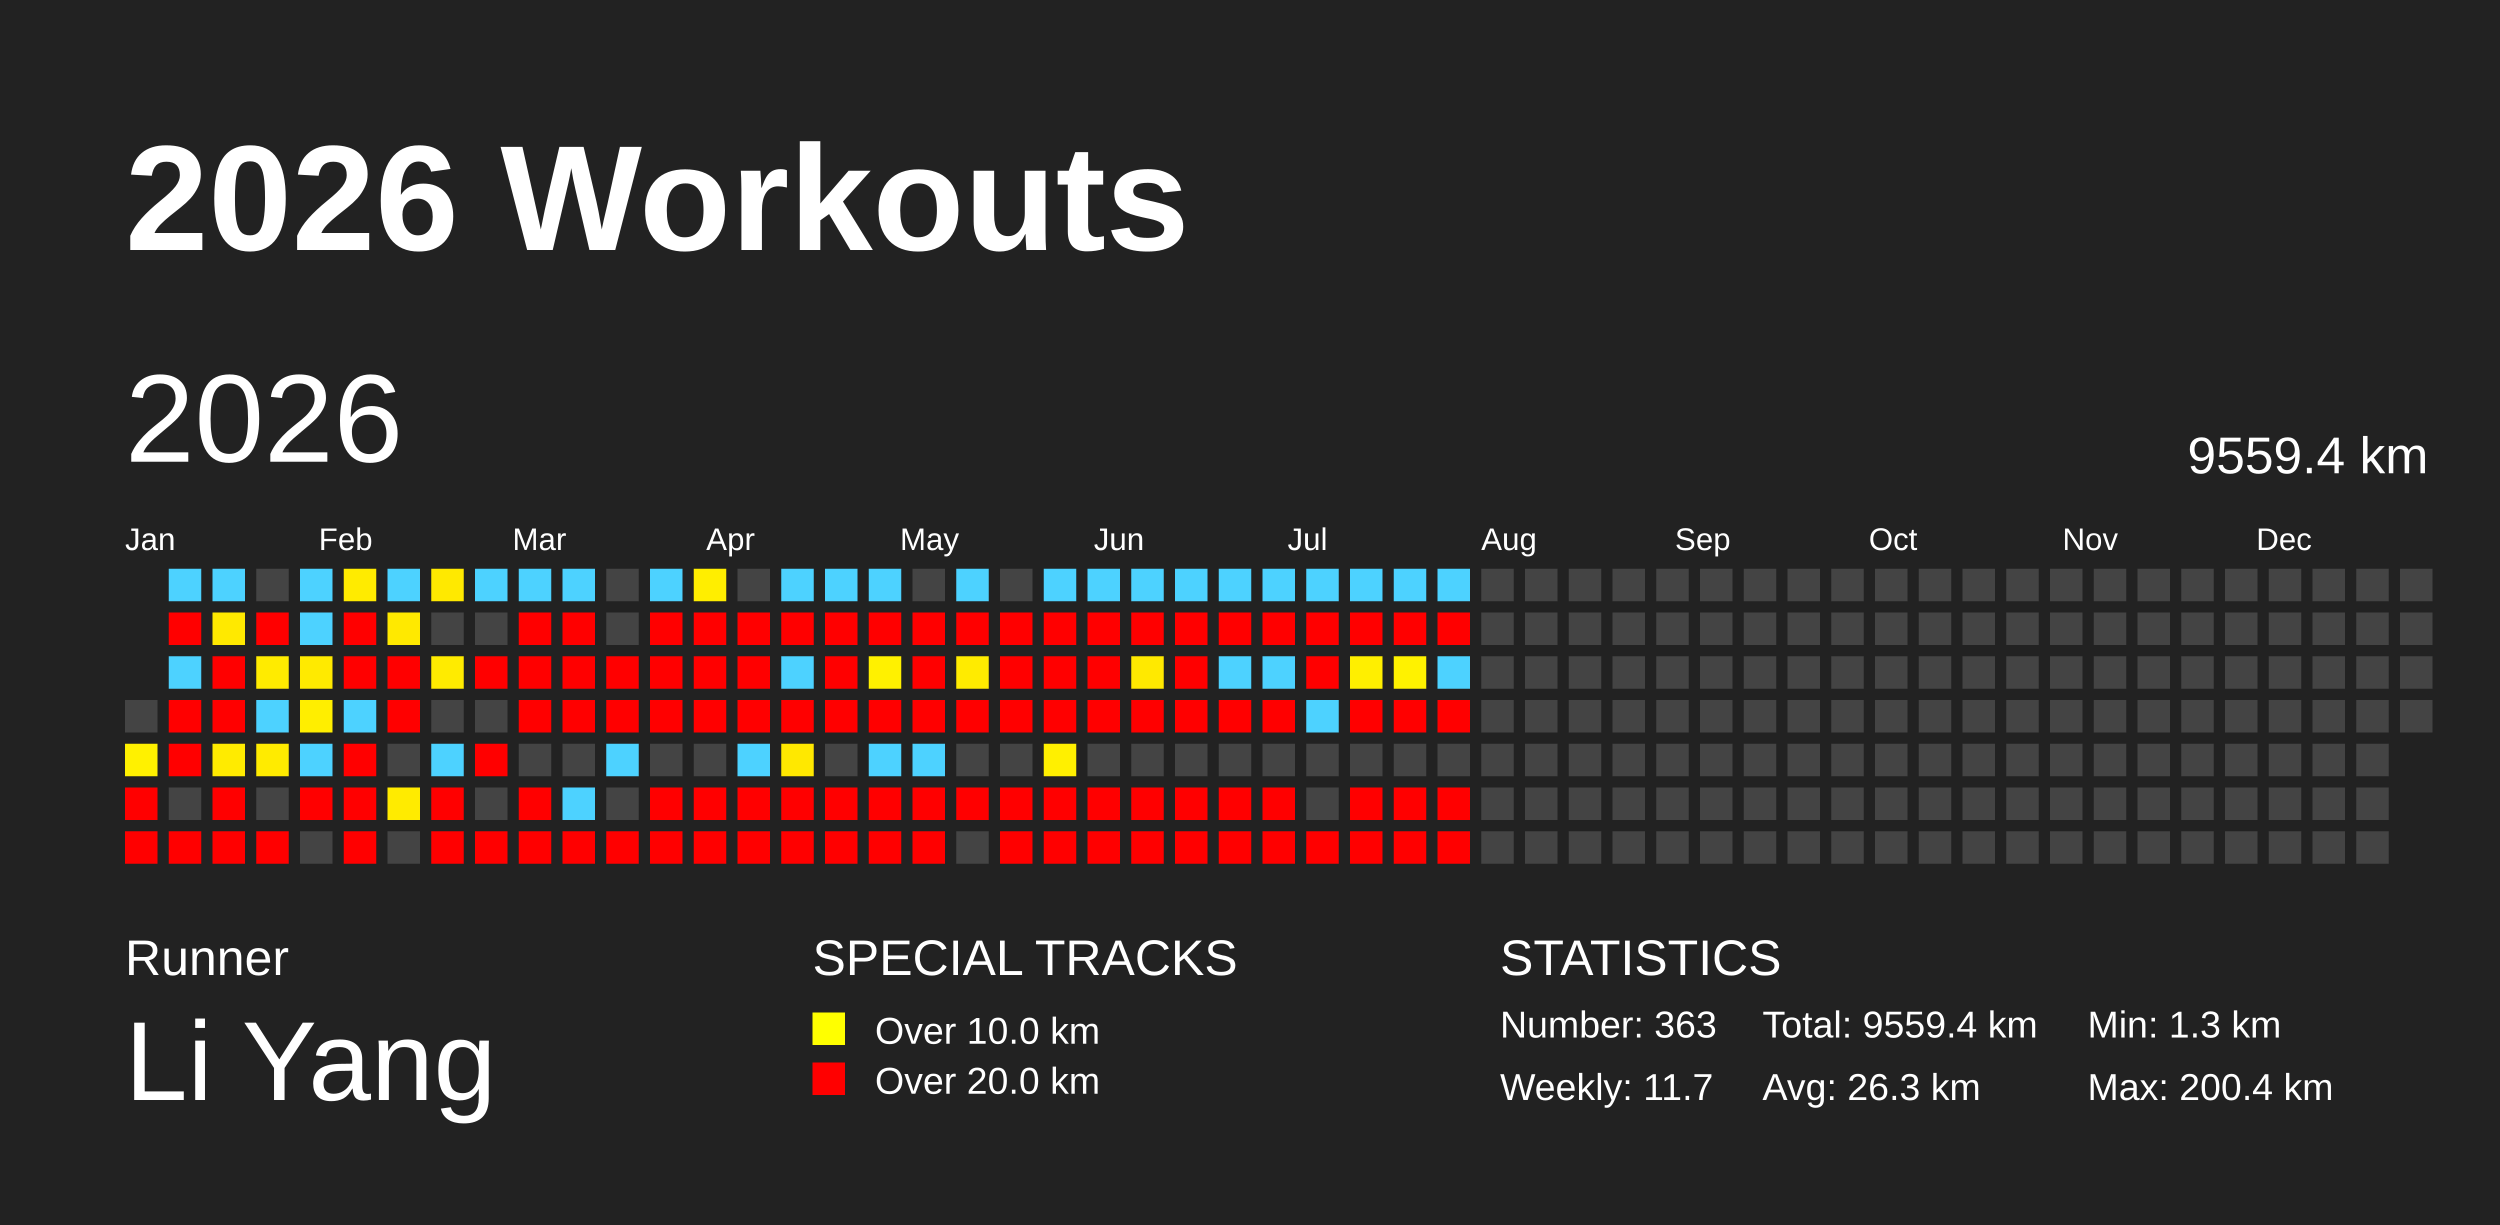
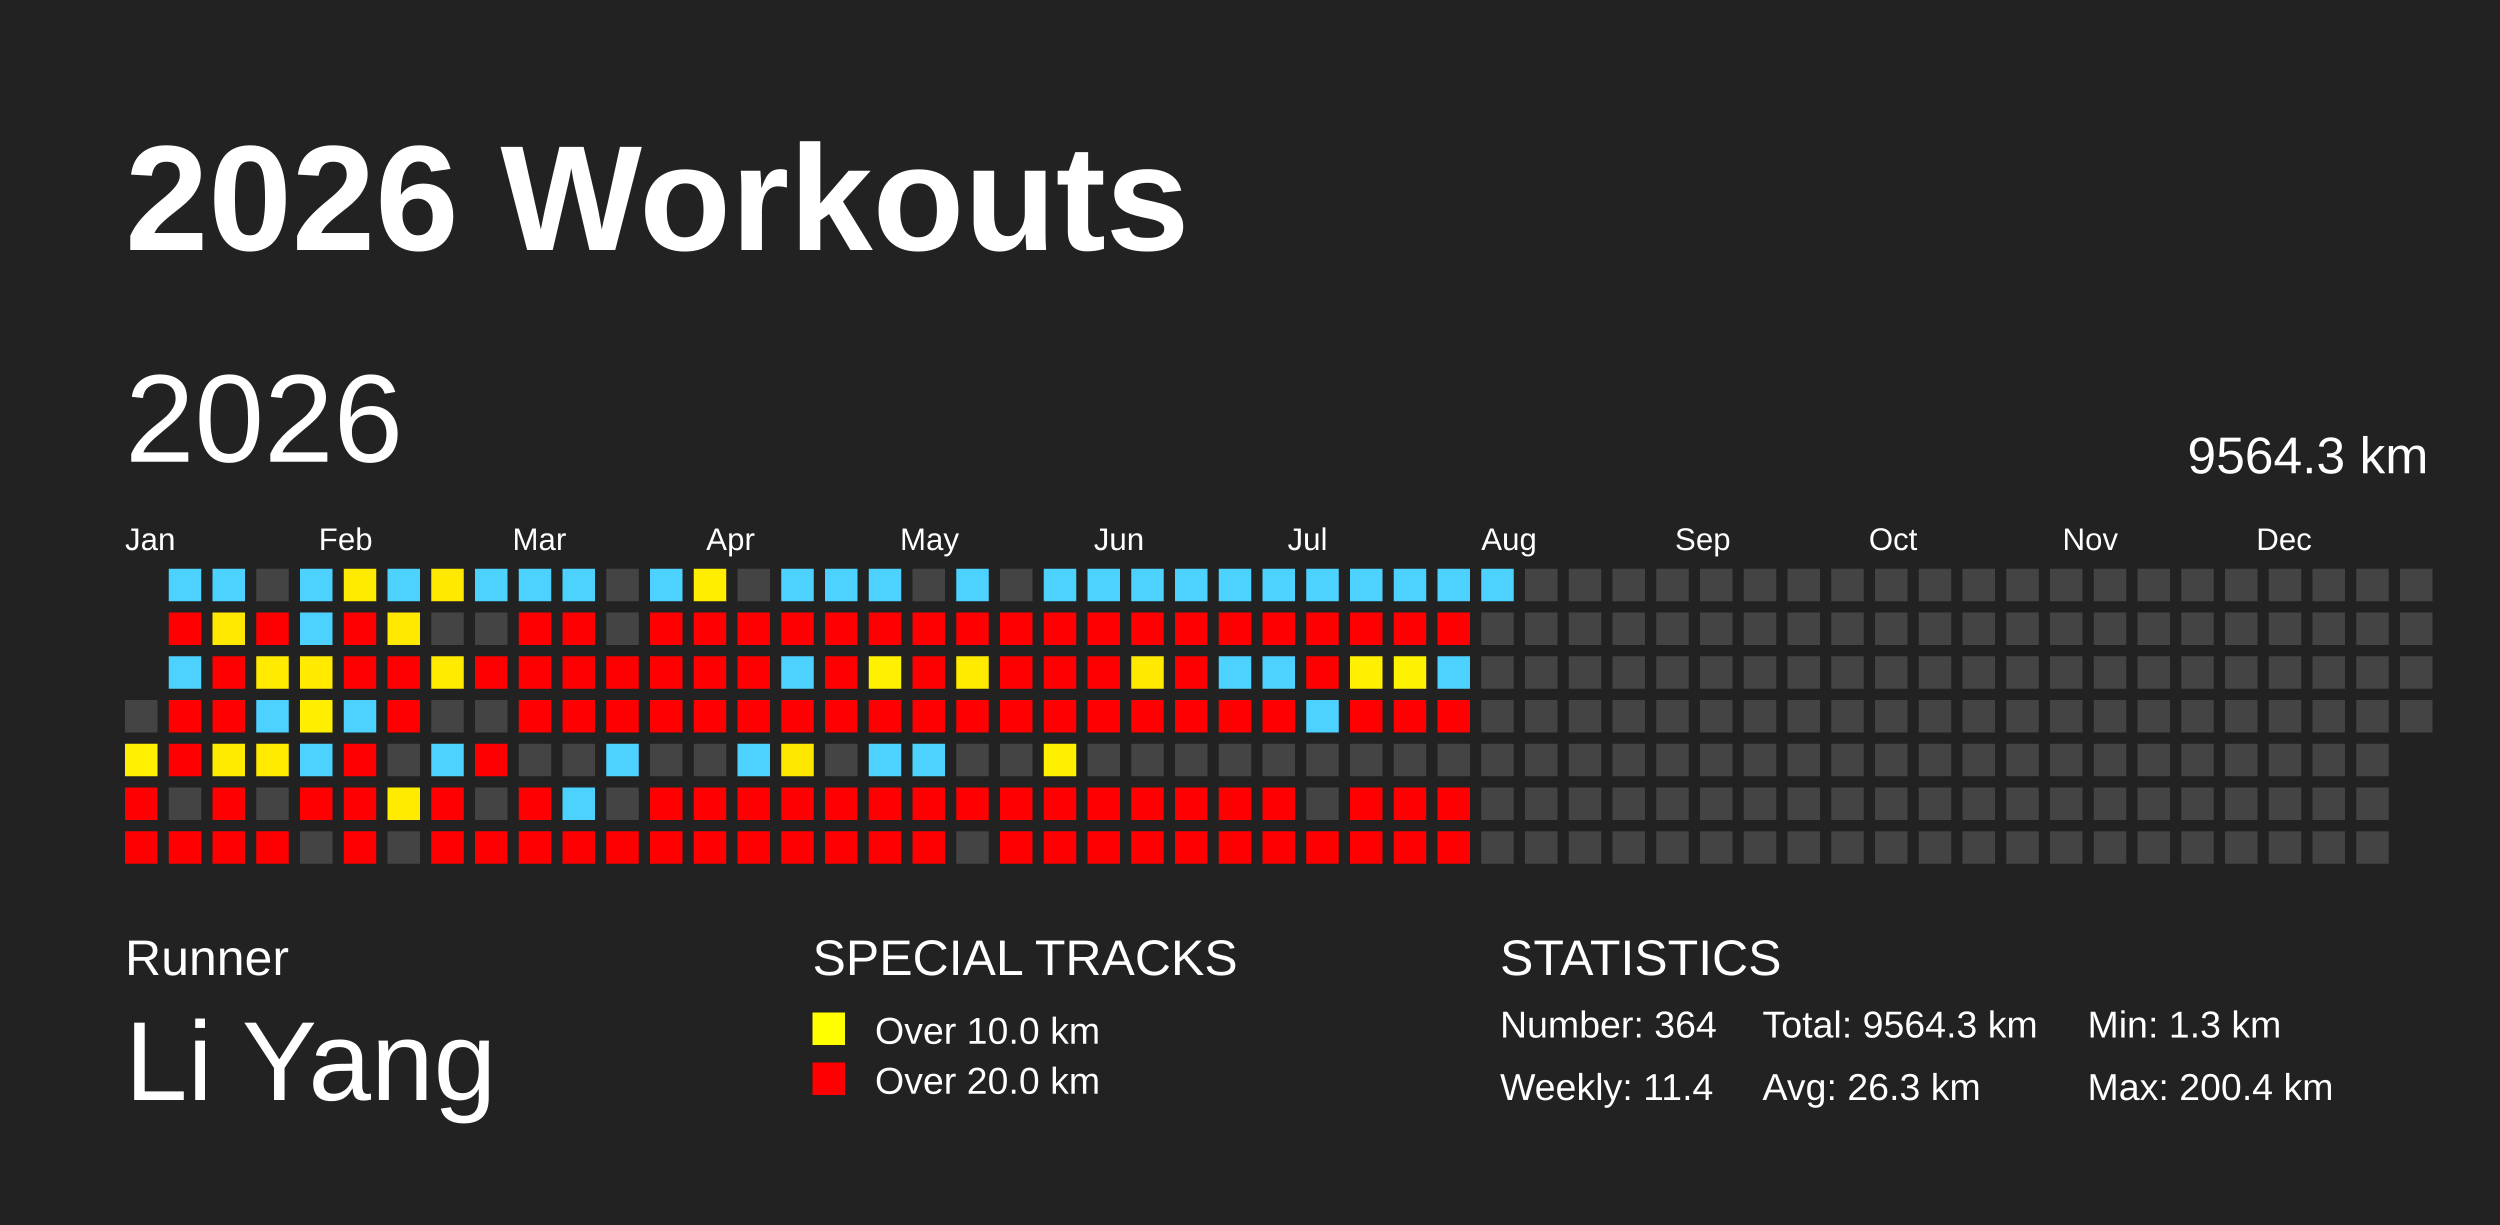
<svg xmlns="http://www.w3.org/2000/svg" baseProfile="full" height="98mm" version="1.1" viewBox="0,0,200,98" width="200mm">
  <defs />
  <rect fill="#222222" height="98" width="200" x="0" y="0" />
  <text fill="#FFFFFF" style="font-size:12px; font-family:Arial; font-weight:bold;" x="10" y="20">2026 Workouts</text>
  <text fill="#FFFFFF" style="font-size:4px; font-family:Arial" x="10" y="78">Runner</text>
  <text fill="#FFFFFF" style="font-size:9px; font-family:Arial" x="10" y="88">Li Yang</text>
  <text fill="#FFFFFF" style="font-size:4px; font-family:Arial" x="65" y="78">SPECIAL TRACKS</text>
  <rect fill="yellow" height="2.6" width="2.6" x="65" y="81" />
  <text fill="#FFFFFF" style="font-size:3px; font-family:Arial" x="70" y="83.5">Over 10.0 km</text>
  <rect fill="red" height="2.6" width="2.6" x="65" y="85" />
  <text fill="#FFFFFF" style="font-size:3px; font-family:Arial" x="70" y="87.5">Over 20.0 km</text>
  <text fill="#FFFFFF" style="font-size:4px; font-family:Arial" x="120" y="78">STATISTICS</text>
-   <text fill="#FFFFFF" style="font-size:3px; font-family:Arial" x="120" y="83">Number: 363</text>
-   <text fill="#FFFFFF" style="font-size:3px; font-family:Arial" x="120" y="88">Weekly: 11.7</text>
-   <text fill="#FFFFFF" style="font-size:3px; font-family:Arial" x="141" y="83">Total: 9559.4 km</text>
+   <text fill="#FFFFFF" style="font-size:3px; font-family:Arial" x="120" y="83">Number: 364</text>
+   <text fill="#FFFFFF" style="font-size:3px; font-family:Arial" x="120" y="88">Weekly: 11.4</text>
+   <text fill="#FFFFFF" style="font-size:3px; font-family:Arial" x="141" y="83">Total: 9564.3 km</text>
  <text fill="#FFFFFF" style="font-size:3px; font-family:Arial" x="141" y="88">Avg: 26.3 km</text>
  <text fill="#FFFFFF" style="font-size:3px; font-family:Arial" x="167" y="83">Min: 1.3 km</text>
  <text fill="#FFFFFF" style="font-size:3px; font-family:Arial" x="167" y="88">Max: 200.4 km</text>
  <text dominant-baseline="hanging" fill="#FFFFFF" style="font-size:10.0px; font-family:Arial;" x="10" y="30">2026</text>
-   <text dominant-baseline="hanging" fill="#FFFFFF" style="font-size:4.125px; font-family:Arial;" x="175" y="35">9559.4 km</text>
+   <text dominant-baseline="hanging" fill="#FFFFFF" style="font-size:4.125px; font-family:Arial;" x="175" y="35">9564.3 km</text>
  <text fill="#FFFFFF" style="font-size:2.5px; font-family:Arial" x="10.0" y="44">Jan</text>
  <text fill="#FFFFFF" style="font-size:2.5px; font-family:Arial" x="25.5" y="44">Feb</text>
  <text fill="#FFFFFF" style="font-size:2.5px; font-family:Arial" x="41.0" y="44">Mar</text>
  <text fill="#FFFFFF" style="font-size:2.5px; font-family:Arial" x="56.5" y="44">Apr</text>
  <text fill="#FFFFFF" style="font-size:2.5px; font-family:Arial" x="72.0" y="44">May</text>
  <text fill="#FFFFFF" style="font-size:2.5px; font-family:Arial" x="87.5" y="44">Jun</text>
  <text fill="#FFFFFF" style="font-size:2.5px; font-family:Arial" x="103.0" y="44">Jul</text>
  <text fill="#FFFFFF" style="font-size:2.5px; font-family:Arial" x="118.5" y="44">Aug</text>
  <text fill="#FFFFFF" style="font-size:2.5px; font-family:Arial" x="134.0" y="44">Sep</text>
  <text fill="#FFFFFF" style="font-size:2.5px; font-family:Arial" x="149.5" y="44">Oct</text>
  <text fill="#FFFFFF" style="font-size:2.5px; font-family:Arial" x="165.0" y="44">Nov</text>
  <text fill="#FFFFFF" style="font-size:2.5px; font-family:Arial" x="180.5" y="44">Dec</text>
  <rect fill="#444444" height="2.6" width="2.6" x="10.0" y="56.0" />
  <rect fill="#fff100" height="2.6" width="2.6" x="10.0" y="59.5" />
  <rect fill="red" height="2.6" width="2.6" x="10.0" y="63.0" />
  <rect fill="red" height="2.6" width="2.6" x="10.0" y="66.5" />
  <rect fill="#4dd2ff" height="2.6" width="2.6" x="13.5" y="45.5" />
  <rect fill="red" height="2.6" width="2.6" x="13.5" y="49.0" />
  <rect fill="#4dd2ff" height="2.6" width="2.6" x="13.5" y="52.5" />
  <rect fill="red" height="2.6" width="2.6" x="13.5" y="56.0" />
  <rect fill="red" height="2.6" width="2.6" x="13.5" y="59.5" />
  <rect fill="#444444" height="2.6" width="2.6" x="13.5" y="63.0" />
  <rect fill="red" height="2.6" width="2.6" x="13.5" y="66.5" />
  <rect fill="#4dd2ff" height="2.6" width="2.6" x="17.0" y="45.5" />
  <rect fill="#ffe900" height="2.6" width="2.6" x="17.0" y="49.0" />
  <rect fill="red" height="2.6" width="2.6" x="17.0" y="52.5" />
  <rect fill="red" height="2.6" width="2.6" x="17.0" y="56.0" />
  <rect fill="#ffeb00" height="2.6" width="2.6" x="17.0" y="59.5" />
  <rect fill="red" height="2.6" width="2.6" x="17.0" y="63.0" />
  <rect fill="red" height="2.6" width="2.6" x="17.0" y="66.5" />
  <rect fill="#444444" height="2.6" width="2.6" x="20.5" y="45.5" />
  <rect fill="red" height="2.6" width="2.6" x="20.5" y="49.0" />
  <rect fill="#ffeb00" height="2.6" width="2.6" x="20.5" y="52.5" />
  <rect fill="#4dd2ff" height="2.6" width="2.6" x="20.5" y="56.0" />
  <rect fill="#ffeb00" height="2.6" width="2.6" x="20.5" y="59.5" />
  <rect fill="#444444" height="2.6" width="2.6" x="20.5" y="63.0" />
  <rect fill="red" height="2.6" width="2.6" x="20.5" y="66.5" />
  <rect fill="#4dd2ff" height="2.6" width="2.6" x="24.0" y="45.5" />
  <rect fill="#4dd2ff" height="2.6" width="2.6" x="24.0" y="49.0" />
  <rect fill="#ffea00" height="2.6" width="2.6" x="24.0" y="52.5" />
  <rect fill="#ffee00" height="2.6" width="2.6" x="24.0" y="56.0" />
  <rect fill="#4dd2ff" height="2.6" width="2.6" x="24.0" y="59.5" />
  <rect fill="red" height="2.6" width="2.6" x="24.0" y="63.0" />
  <rect fill="#444444" height="2.6" width="2.6" x="24.0" y="66.5" />
  <rect fill="#ffeb00" height="2.6" width="2.6" x="27.5" y="45.5" />
  <rect fill="red" height="2.6" width="2.6" x="27.5" y="49.0" />
  <rect fill="red" height="2.6" width="2.6" x="27.5" y="52.5" />
  <rect fill="#4dd2ff" height="2.6" width="2.6" x="27.5" y="56.0" />
  <rect fill="red" height="2.6" width="2.6" x="27.5" y="59.5" />
  <rect fill="red" height="2.6" width="2.6" x="27.5" y="63.0" />
  <rect fill="red" height="2.6" width="2.6" x="27.5" y="66.5" />
  <rect fill="#4dd2ff" height="2.6" width="2.6" x="31.0" y="45.5" />
  <rect fill="#ffe900" height="2.6" width="2.6" x="31.0" y="49.0" />
  <rect fill="red" height="2.6" width="2.6" x="31.0" y="52.5" />
  <rect fill="red" height="2.6" width="2.6" x="31.0" y="56.0" />
  <rect fill="#444444" height="2.6" width="2.6" x="31.0" y="59.5" />
  <rect fill="#ffeb00" height="2.6" width="2.6" x="31.0" y="63.0" />
  <rect fill="#444444" height="2.6" width="2.6" x="31.0" y="66.5" />
  <rect fill="#ffe900" height="2.6" width="2.6" x="34.5" y="45.5" />
  <rect fill="#444444" height="2.6" width="2.6" x="34.5" y="49.0" />
  <rect fill="#ffeb00" height="2.6" width="2.6" x="34.5" y="52.5" />
  <rect fill="#444444" height="2.6" width="2.6" x="34.5" y="56.0" />
  <rect fill="#4dd2ff" height="2.6" width="2.6" x="34.5" y="59.5" />
  <rect fill="red" height="2.6" width="2.6" x="34.5" y="63.0" />
  <rect fill="red" height="2.6" width="2.6" x="34.5" y="66.5" />
  <rect fill="#4dd2ff" height="2.6" width="2.6" x="38.0" y="45.5" />
  <rect fill="#444444" height="2.6" width="2.6" x="38.0" y="49.0" />
  <rect fill="red" height="2.6" width="2.6" x="38.0" y="52.5" />
  <rect fill="#444444" height="2.6" width="2.6" x="38.0" y="56.0" />
  <rect fill="red" height="2.6" width="2.6" x="38.0" y="59.5" />
  <rect fill="#444444" height="2.6" width="2.6" x="38.0" y="63.0" />
  <rect fill="red" height="2.6" width="2.6" x="38.0" y="66.5" />
  <rect fill="#4dd2ff" height="2.6" width="2.6" x="41.5" y="45.5" />
  <rect fill="red" height="2.6" width="2.6" x="41.5" y="49.0" />
  <rect fill="red" height="2.6" width="2.6" x="41.5" y="52.5" />
  <rect fill="red" height="2.6" width="2.6" x="41.5" y="56.0" />
  <rect fill="#444444" height="2.6" width="2.6" x="41.5" y="59.5" />
  <rect fill="red" height="2.6" width="2.6" x="41.5" y="63.0" />
  <rect fill="red" height="2.6" width="2.6" x="41.5" y="66.5" />
  <rect fill="#4dd2ff" height="2.6" width="2.6" x="45.0" y="45.5" />
  <rect fill="red" height="2.6" width="2.6" x="45.0" y="49.0" />
  <rect fill="red" height="2.6" width="2.6" x="45.0" y="52.5" />
  <rect fill="red" height="2.6" width="2.6" x="45.0" y="56.0" />
  <rect fill="#444444" height="2.6" width="2.6" x="45.0" y="59.5" />
  <rect fill="#4dd2ff" height="2.6" width="2.6" x="45.0" y="63.0" />
  <rect fill="red" height="2.6" width="2.6" x="45.0" y="66.5" />
  <rect fill="#444444" height="2.6" width="2.6" x="48.5" y="45.5" />
  <rect fill="#444444" height="2.6" width="2.6" x="48.5" y="49.0" />
  <rect fill="red" height="2.6" width="2.6" x="48.5" y="52.5" />
  <rect fill="red" height="2.6" width="2.6" x="48.5" y="56.0" />
  <rect fill="#4dd2ff" height="2.6" width="2.6" x="48.5" y="59.5" />
  <rect fill="#444444" height="2.6" width="2.6" x="48.5" y="63.0" />
  <rect fill="red" height="2.6" width="2.6" x="48.5" y="66.5" />
  <rect fill="#4dd2ff" height="2.6" width="2.6" x="52.0" y="45.5" />
  <rect fill="red" height="2.6" width="2.6" x="52.0" y="49.0" />
  <rect fill="red" height="2.6" width="2.6" x="52.0" y="52.5" />
  <rect fill="red" height="2.6" width="2.6" x="52.0" y="56.0" />
  <rect fill="#444444" height="2.6" width="2.6" x="52.0" y="59.5" />
  <rect fill="red" height="2.6" width="2.6" x="52.0" y="63.0" />
  <rect fill="red" height="2.6" width="2.6" x="52.0" y="66.5" />
  <rect fill="#ffee00" height="2.6" width="2.6" x="55.5" y="45.5" />
  <rect fill="red" height="2.6" width="2.6" x="55.5" y="49.0" />
  <rect fill="red" height="2.6" width="2.6" x="55.5" y="52.5" />
  <rect fill="red" height="2.6" width="2.6" x="55.5" y="56.0" />
  <rect fill="#444444" height="2.6" width="2.6" x="55.5" y="59.5" />
  <rect fill="red" height="2.6" width="2.6" x="55.5" y="63.0" />
  <rect fill="red" height="2.6" width="2.6" x="55.5" y="66.5" />
  <rect fill="#444444" height="2.6" width="2.6" x="59.0" y="45.5" />
  <rect fill="red" height="2.6" width="2.6" x="59.0" y="49.0" />
  <rect fill="red" height="2.6" width="2.6" x="59.0" y="52.5" />
  <rect fill="red" height="2.6" width="2.6" x="59.0" y="56.0" />
  <rect fill="#4dd2ff" height="2.6" width="2.6" x="59.0" y="59.5" />
  <rect fill="red" height="2.6" width="2.6" x="59.0" y="63.0" />
  <rect fill="red" height="2.6" width="2.6" x="59.0" y="66.5" />
  <rect fill="#4dd2ff" height="2.6" width="2.6" x="62.5" y="45.5" />
  <rect fill="red" height="2.6" width="2.6" x="62.5" y="49.0" />
  <rect fill="#4dd2ff" height="2.6" width="2.6" x="62.5" y="52.5" />
  <rect fill="red" height="2.6" width="2.6" x="62.5" y="56.0" />
  <rect fill="#ffe800" height="2.6" width="2.6" x="62.5" y="59.5" />
  <rect fill="red" height="2.6" width="2.6" x="62.5" y="63.0" />
  <rect fill="red" height="2.6" width="2.6" x="62.5" y="66.5" />
  <rect fill="#4dd2ff" height="2.6" width="2.6" x="66.0" y="45.5" />
  <rect fill="red" height="2.6" width="2.6" x="66.0" y="49.0" />
  <rect fill="red" height="2.6" width="2.6" x="66.0" y="52.5" />
  <rect fill="red" height="2.6" width="2.6" x="66.0" y="56.0" />
  <rect fill="#444444" height="2.6" width="2.6" x="66.0" y="59.5" />
  <rect fill="red" height="2.6" width="2.6" x="66.0" y="63.0" />
  <rect fill="red" height="2.6" width="2.6" x="66.0" y="66.5" />
  <rect fill="#4dd2ff" height="2.6" width="2.6" x="69.5" y="45.5" />
  <rect fill="red" height="2.6" width="2.6" x="69.5" y="49.0" />
  <rect fill="#fff100" height="2.6" width="2.6" x="69.5" y="52.5" />
  <rect fill="red" height="2.6" width="2.6" x="69.5" y="56.0" />
  <rect fill="#4dd2ff" height="2.6" width="2.6" x="69.5" y="59.5" />
  <rect fill="red" height="2.6" width="2.6" x="69.5" y="63.0" />
  <rect fill="red" height="2.6" width="2.6" x="69.5" y="66.5" />
  <rect fill="#444444" height="2.6" width="2.6" x="73.0" y="45.5" />
  <rect fill="red" height="2.6" width="2.6" x="73.0" y="49.0" />
  <rect fill="red" height="2.6" width="2.6" x="73.0" y="52.5" />
  <rect fill="red" height="2.6" width="2.6" x="73.0" y="56.0" />
  <rect fill="#4dd2ff" height="2.6" width="2.6" x="73.0" y="59.5" />
  <rect fill="red" height="2.6" width="2.6" x="73.0" y="63.0" />
  <rect fill="red" height="2.6" width="2.6" x="73.0" y="66.5" />
  <rect fill="#4dd2ff" height="2.6" width="2.6" x="76.5" y="45.5" />
  <rect fill="red" height="2.6" width="2.6" x="76.5" y="49.0" />
  <rect fill="#ffeb00" height="2.6" width="2.6" x="76.5" y="52.5" />
  <rect fill="red" height="2.6" width="2.6" x="76.5" y="56.0" />
  <rect fill="#444444" height="2.6" width="2.6" x="76.5" y="59.5" />
  <rect fill="red" height="2.6" width="2.6" x="76.5" y="63.0" />
  <rect fill="#444444" height="2.6" width="2.6" x="76.5" y="66.5" />
  <rect fill="#444444" height="2.6" width="2.6" x="80.0" y="45.5" />
  <rect fill="red" height="2.6" width="2.6" x="80.0" y="49.0" />
  <rect fill="red" height="2.6" width="2.6" x="80.0" y="52.5" />
  <rect fill="red" height="2.6" width="2.6" x="80.0" y="56.0" />
  <rect fill="#444444" height="2.6" width="2.6" x="80.0" y="59.5" />
  <rect fill="red" height="2.6" width="2.6" x="80.0" y="63.0" />
  <rect fill="red" height="2.6" width="2.6" x="80.0" y="66.5" />
  <rect fill="#4dd2ff" height="2.6" width="2.6" x="83.5" y="45.5" />
  <rect fill="red" height="2.6" width="2.6" x="83.5" y="49.0" />
  <rect fill="red" height="2.6" width="2.6" x="83.5" y="52.5" />
  <rect fill="red" height="2.6" width="2.6" x="83.5" y="56.0" />
  <rect fill="#fff000" height="2.6" width="2.6" x="83.5" y="59.5" />
  <rect fill="red" height="2.6" width="2.6" x="83.5" y="63.0" />
  <rect fill="red" height="2.6" width="2.6" x="83.5" y="66.5" />
  <rect fill="#4dd2ff" height="2.6" width="2.6" x="87.0" y="45.5" />
  <rect fill="red" height="2.6" width="2.6" x="87.0" y="49.0" />
  <rect fill="red" height="2.6" width="2.6" x="87.0" y="52.5" />
  <rect fill="red" height="2.6" width="2.6" x="87.0" y="56.0" />
  <rect fill="#444444" height="2.6" width="2.6" x="87.0" y="59.5" />
  <rect fill="red" height="2.6" width="2.6" x="87.0" y="63.0" />
  <rect fill="red" height="2.6" width="2.6" x="87.0" y="66.5" />
  <rect fill="#4dd2ff" height="2.6" width="2.6" x="90.5" y="45.5" />
  <rect fill="red" height="2.6" width="2.6" x="90.5" y="49.0" />
  <rect fill="#ffe900" height="2.6" width="2.6" x="90.5" y="52.5" />
  <rect fill="red" height="2.6" width="2.6" x="90.5" y="56.0" />
  <rect fill="#444444" height="2.6" width="2.6" x="90.5" y="59.5" />
  <rect fill="red" height="2.6" width="2.6" x="90.5" y="63.0" />
  <rect fill="red" height="2.6" width="2.6" x="90.5" y="66.5" />
  <rect fill="#4dd2ff" height="2.6" width="2.6" x="94.0" y="45.5" />
  <rect fill="red" height="2.6" width="2.6" x="94.0" y="49.0" />
  <rect fill="red" height="2.6" width="2.6" x="94.0" y="52.5" />
  <rect fill="red" height="2.6" width="2.6" x="94.0" y="56.0" />
  <rect fill="#444444" height="2.6" width="2.6" x="94.0" y="59.5" />
  <rect fill="red" height="2.6" width="2.6" x="94.0" y="63.0" />
  <rect fill="red" height="2.6" width="2.6" x="94.0" y="66.5" />
  <rect fill="#4dd2ff" height="2.6" width="2.6" x="97.5" y="45.5" />
  <rect fill="red" height="2.6" width="2.6" x="97.5" y="49.0" />
  <rect fill="#4dd2ff" height="2.6" width="2.6" x="97.5" y="52.5" />
  <rect fill="red" height="2.6" width="2.6" x="97.5" y="56.0" />
  <rect fill="#444444" height="2.6" width="2.6" x="97.5" y="59.5" />
  <rect fill="red" height="2.6" width="2.6" x="97.5" y="63.0" />
  <rect fill="red" height="2.6" width="2.6" x="97.5" y="66.5" />
  <rect fill="#4dd2ff" height="2.6" width="2.6" x="101.0" y="45.5" />
  <rect fill="red" height="2.6" width="2.6" x="101.0" y="49.0" />
  <rect fill="#4dd2ff" height="2.6" width="2.6" x="101.0" y="52.5" />
  <rect fill="red" height="2.6" width="2.6" x="101.0" y="56.0" />
  <rect fill="#444444" height="2.6" width="2.6" x="101.0" y="59.5" />
  <rect fill="red" height="2.6" width="2.6" x="101.0" y="63.0" />
  <rect fill="red" height="2.6" width="2.6" x="101.0" y="66.5" />
  <rect fill="#4dd2ff" height="2.6" width="2.6" x="104.5" y="45.5" />
  <rect fill="red" height="2.6" width="2.6" x="104.5" y="49.0" />
  <rect fill="red" height="2.6" width="2.6" x="104.5" y="52.5" />
  <rect fill="#4dd2ff" height="2.6" width="2.6" x="104.5" y="56.0" />
  <rect fill="#444444" height="2.6" width="2.6" x="104.5" y="59.5" />
  <rect fill="#444444" height="2.6" width="2.6" x="104.5" y="63.0" />
  <rect fill="red" height="2.6" width="2.6" x="104.5" y="66.5" />
  <rect fill="#4dd2ff" height="2.6" width="2.6" x="108.0" y="45.5" />
  <rect fill="red" height="2.6" width="2.6" x="108.0" y="49.0" />
  <rect fill="#ffef00" height="2.6" width="2.6" x="108.0" y="52.5" />
  <rect fill="red" height="2.6" width="2.6" x="108.0" y="56.0" />
  <rect fill="#444444" height="2.6" width="2.6" x="108.0" y="59.5" />
  <rect fill="red" height="2.6" width="2.6" x="108.0" y="63.0" />
  <rect fill="red" height="2.6" width="2.6" x="108.0" y="66.5" />
  <rect fill="#4dd2ff" height="2.6" width="2.6" x="111.5" y="45.5" />
  <rect fill="red" height="2.6" width="2.6" x="111.5" y="49.0" />
  <rect fill="#fff200" height="2.6" width="2.6" x="111.5" y="52.5" />
  <rect fill="red" height="2.6" width="2.6" x="111.5" y="56.0" />
  <rect fill="#444444" height="2.6" width="2.6" x="111.5" y="59.5" />
  <rect fill="red" height="2.6" width="2.6" x="111.5" y="63.0" />
  <rect fill="red" height="2.6" width="2.6" x="111.5" y="66.5" />
  <rect fill="#4dd2ff" height="2.6" width="2.6" x="115.0" y="45.5" />
  <rect fill="red" height="2.6" width="2.6" x="115.0" y="49.0" />
  <rect fill="#4dd2ff" height="2.6" width="2.6" x="115.0" y="52.5" />
  <rect fill="red" height="2.6" width="2.6" x="115.0" y="56.0" />
  <rect fill="#444444" height="2.6" width="2.6" x="115.0" y="59.5" />
  <rect fill="red" height="2.6" width="2.6" x="115.0" y="63.0" />
  <rect fill="red" height="2.6" width="2.6" x="115.0" y="66.5" />
-   <rect fill="#444444" height="2.6" width="2.6" x="118.5" y="45.5" />
+   <rect fill="#4dd2ff" height="2.6" width="2.6" x="118.5" y="45.5" />
  <rect fill="#444444" height="2.6" width="2.6" x="118.5" y="49.0" />
  <rect fill="#444444" height="2.6" width="2.6" x="118.5" y="52.5" />
  <rect fill="#444444" height="2.6" width="2.6" x="118.5" y="56.0" />
  <rect fill="#444444" height="2.6" width="2.6" x="118.5" y="59.5" />
  <rect fill="#444444" height="2.6" width="2.6" x="118.5" y="63.0" />
  <rect fill="#444444" height="2.6" width="2.6" x="118.5" y="66.5" />
  <rect fill="#444444" height="2.6" width="2.6" x="122.0" y="45.5" />
  <rect fill="#444444" height="2.6" width="2.6" x="122.0" y="49.0" />
  <rect fill="#444444" height="2.6" width="2.6" x="122.0" y="52.5" />
  <rect fill="#444444" height="2.6" width="2.6" x="122.0" y="56.0" />
  <rect fill="#444444" height="2.6" width="2.6" x="122.0" y="59.5" />
  <rect fill="#444444" height="2.6" width="2.6" x="122.0" y="63.0" />
  <rect fill="#444444" height="2.6" width="2.6" x="122.0" y="66.5" />
  <rect fill="#444444" height="2.6" width="2.6" x="125.5" y="45.5" />
  <rect fill="#444444" height="2.6" width="2.6" x="125.5" y="49.0" />
  <rect fill="#444444" height="2.6" width="2.6" x="125.5" y="52.5" />
  <rect fill="#444444" height="2.6" width="2.6" x="125.5" y="56.0" />
  <rect fill="#444444" height="2.6" width="2.6" x="125.5" y="59.5" />
  <rect fill="#444444" height="2.6" width="2.6" x="125.5" y="63.0" />
  <rect fill="#444444" height="2.6" width="2.6" x="125.5" y="66.5" />
  <rect fill="#444444" height="2.6" width="2.6" x="129.0" y="45.5" />
  <rect fill="#444444" height="2.6" width="2.6" x="129.0" y="49.0" />
  <rect fill="#444444" height="2.6" width="2.6" x="129.0" y="52.5" />
  <rect fill="#444444" height="2.6" width="2.6" x="129.0" y="56.0" />
  <rect fill="#444444" height="2.6" width="2.6" x="129.0" y="59.5" />
  <rect fill="#444444" height="2.6" width="2.6" x="129.0" y="63.0" />
  <rect fill="#444444" height="2.6" width="2.6" x="129.0" y="66.5" />
  <rect fill="#444444" height="2.6" width="2.6" x="132.5" y="45.5" />
  <rect fill="#444444" height="2.6" width="2.6" x="132.5" y="49.0" />
  <rect fill="#444444" height="2.6" width="2.6" x="132.5" y="52.5" />
  <rect fill="#444444" height="2.6" width="2.6" x="132.5" y="56.0" />
  <rect fill="#444444" height="2.6" width="2.6" x="132.5" y="59.5" />
  <rect fill="#444444" height="2.6" width="2.6" x="132.5" y="63.0" />
  <rect fill="#444444" height="2.6" width="2.6" x="132.5" y="66.5" />
  <rect fill="#444444" height="2.6" width="2.6" x="136.0" y="45.5" />
  <rect fill="#444444" height="2.6" width="2.6" x="136.0" y="49.0" />
  <rect fill="#444444" height="2.6" width="2.6" x="136.0" y="52.5" />
  <rect fill="#444444" height="2.6" width="2.6" x="136.0" y="56.0" />
  <rect fill="#444444" height="2.6" width="2.6" x="136.0" y="59.5" />
  <rect fill="#444444" height="2.6" width="2.6" x="136.0" y="63.0" />
  <rect fill="#444444" height="2.6" width="2.6" x="136.0" y="66.5" />
  <rect fill="#444444" height="2.6" width="2.6" x="139.5" y="45.5" />
  <rect fill="#444444" height="2.6" width="2.6" x="139.5" y="49.0" />
  <rect fill="#444444" height="2.6" width="2.6" x="139.5" y="52.5" />
  <rect fill="#444444" height="2.6" width="2.6" x="139.5" y="56.0" />
  <rect fill="#444444" height="2.6" width="2.6" x="139.5" y="59.5" />
  <rect fill="#444444" height="2.6" width="2.6" x="139.5" y="63.0" />
  <rect fill="#444444" height="2.6" width="2.6" x="139.5" y="66.5" />
  <rect fill="#444444" height="2.6" width="2.6" x="143.0" y="45.5" />
  <rect fill="#444444" height="2.6" width="2.6" x="143.0" y="49.0" />
  <rect fill="#444444" height="2.6" width="2.6" x="143.0" y="52.5" />
  <rect fill="#444444" height="2.6" width="2.6" x="143.0" y="56.0" />
  <rect fill="#444444" height="2.6" width="2.6" x="143.0" y="59.5" />
  <rect fill="#444444" height="2.6" width="2.6" x="143.0" y="63.0" />
  <rect fill="#444444" height="2.6" width="2.6" x="143.0" y="66.5" />
  <rect fill="#444444" height="2.6" width="2.6" x="146.5" y="45.5" />
  <rect fill="#444444" height="2.6" width="2.6" x="146.5" y="49.0" />
  <rect fill="#444444" height="2.6" width="2.6" x="146.5" y="52.5" />
  <rect fill="#444444" height="2.6" width="2.6" x="146.5" y="56.0" />
  <rect fill="#444444" height="2.6" width="2.6" x="146.5" y="59.5" />
  <rect fill="#444444" height="2.6" width="2.6" x="146.5" y="63.0" />
  <rect fill="#444444" height="2.6" width="2.6" x="146.5" y="66.5" />
  <rect fill="#444444" height="2.6" width="2.6" x="150.0" y="45.5" />
  <rect fill="#444444" height="2.6" width="2.6" x="150.0" y="49.0" />
  <rect fill="#444444" height="2.6" width="2.6" x="150.0" y="52.5" />
  <rect fill="#444444" height="2.6" width="2.6" x="150.0" y="56.0" />
  <rect fill="#444444" height="2.6" width="2.6" x="150.0" y="59.5" />
  <rect fill="#444444" height="2.6" width="2.6" x="150.0" y="63.0" />
  <rect fill="#444444" height="2.6" width="2.6" x="150.0" y="66.5" />
  <rect fill="#444444" height="2.6" width="2.6" x="153.5" y="45.5" />
  <rect fill="#444444" height="2.6" width="2.6" x="153.5" y="49.0" />
  <rect fill="#444444" height="2.6" width="2.6" x="153.5" y="52.5" />
  <rect fill="#444444" height="2.6" width="2.6" x="153.5" y="56.0" />
  <rect fill="#444444" height="2.6" width="2.6" x="153.5" y="59.5" />
  <rect fill="#444444" height="2.6" width="2.6" x="153.5" y="63.0" />
  <rect fill="#444444" height="2.6" width="2.6" x="153.5" y="66.5" />
  <rect fill="#444444" height="2.6" width="2.6" x="157.0" y="45.5" />
  <rect fill="#444444" height="2.6" width="2.6" x="157.0" y="49.0" />
  <rect fill="#444444" height="2.6" width="2.6" x="157.0" y="52.5" />
  <rect fill="#444444" height="2.6" width="2.6" x="157.0" y="56.0" />
  <rect fill="#444444" height="2.6" width="2.6" x="157.0" y="59.5" />
  <rect fill="#444444" height="2.6" width="2.6" x="157.0" y="63.0" />
  <rect fill="#444444" height="2.6" width="2.6" x="157.0" y="66.5" />
  <rect fill="#444444" height="2.6" width="2.6" x="160.5" y="45.5" />
  <rect fill="#444444" height="2.6" width="2.6" x="160.5" y="49.0" />
  <rect fill="#444444" height="2.6" width="2.6" x="160.5" y="52.5" />
  <rect fill="#444444" height="2.6" width="2.6" x="160.5" y="56.0" />
  <rect fill="#444444" height="2.6" width="2.6" x="160.5" y="59.5" />
  <rect fill="#444444" height="2.6" width="2.6" x="160.5" y="63.0" />
  <rect fill="#444444" height="2.6" width="2.6" x="160.5" y="66.5" />
  <rect fill="#444444" height="2.6" width="2.6" x="164.0" y="45.5" />
  <rect fill="#444444" height="2.6" width="2.6" x="164.0" y="49.0" />
  <rect fill="#444444" height="2.6" width="2.6" x="164.0" y="52.5" />
  <rect fill="#444444" height="2.6" width="2.6" x="164.0" y="56.0" />
  <rect fill="#444444" height="2.6" width="2.6" x="164.0" y="59.5" />
  <rect fill="#444444" height="2.6" width="2.6" x="164.0" y="63.0" />
  <rect fill="#444444" height="2.6" width="2.6" x="164.0" y="66.5" />
  <rect fill="#444444" height="2.6" width="2.6" x="167.5" y="45.5" />
  <rect fill="#444444" height="2.6" width="2.6" x="167.5" y="49.0" />
  <rect fill="#444444" height="2.6" width="2.6" x="167.5" y="52.5" />
  <rect fill="#444444" height="2.6" width="2.6" x="167.5" y="56.0" />
  <rect fill="#444444" height="2.6" width="2.6" x="167.5" y="59.5" />
  <rect fill="#444444" height="2.6" width="2.6" x="167.5" y="63.0" />
  <rect fill="#444444" height="2.6" width="2.6" x="167.5" y="66.5" />
  <rect fill="#444444" height="2.6" width="2.6" x="171.0" y="45.5" />
  <rect fill="#444444" height="2.6" width="2.6" x="171.0" y="49.0" />
  <rect fill="#444444" height="2.6" width="2.6" x="171.0" y="52.5" />
  <rect fill="#444444" height="2.6" width="2.6" x="171.0" y="56.0" />
  <rect fill="#444444" height="2.6" width="2.6" x="171.0" y="59.5" />
  <rect fill="#444444" height="2.6" width="2.6" x="171.0" y="63.0" />
  <rect fill="#444444" height="2.6" width="2.6" x="171.0" y="66.5" />
  <rect fill="#444444" height="2.6" width="2.6" x="174.5" y="45.5" />
  <rect fill="#444444" height="2.6" width="2.6" x="174.5" y="49.0" />
  <rect fill="#444444" height="2.6" width="2.6" x="174.5" y="52.5" />
  <rect fill="#444444" height="2.6" width="2.6" x="174.5" y="56.0" />
  <rect fill="#444444" height="2.6" width="2.6" x="174.5" y="59.5" />
  <rect fill="#444444" height="2.6" width="2.6" x="174.5" y="63.0" />
  <rect fill="#444444" height="2.6" width="2.6" x="174.5" y="66.5" />
  <rect fill="#444444" height="2.6" width="2.6" x="178.0" y="45.5" />
  <rect fill="#444444" height="2.6" width="2.6" x="178.0" y="49.0" />
  <rect fill="#444444" height="2.6" width="2.6" x="178.0" y="52.5" />
  <rect fill="#444444" height="2.6" width="2.6" x="178.0" y="56.0" />
  <rect fill="#444444" height="2.6" width="2.6" x="178.0" y="59.5" />
  <rect fill="#444444" height="2.6" width="2.6" x="178.0" y="63.0" />
  <rect fill="#444444" height="2.6" width="2.6" x="178.0" y="66.5" />
  <rect fill="#444444" height="2.6" width="2.6" x="181.5" y="45.5" />
  <rect fill="#444444" height="2.6" width="2.6" x="181.5" y="49.0" />
  <rect fill="#444444" height="2.6" width="2.6" x="181.5" y="52.5" />
  <rect fill="#444444" height="2.6" width="2.6" x="181.5" y="56.0" />
  <rect fill="#444444" height="2.6" width="2.6" x="181.5" y="59.5" />
  <rect fill="#444444" height="2.6" width="2.6" x="181.5" y="63.0" />
  <rect fill="#444444" height="2.6" width="2.6" x="181.5" y="66.5" />
  <rect fill="#444444" height="2.6" width="2.6" x="185.0" y="45.5" />
  <rect fill="#444444" height="2.6" width="2.6" x="185.0" y="49.0" />
  <rect fill="#444444" height="2.6" width="2.6" x="185.0" y="52.5" />
  <rect fill="#444444" height="2.6" width="2.6" x="185.0" y="56.0" />
  <rect fill="#444444" height="2.6" width="2.6" x="185.0" y="59.5" />
  <rect fill="#444444" height="2.6" width="2.6" x="185.0" y="63.0" />
  <rect fill="#444444" height="2.6" width="2.6" x="185.0" y="66.5" />
  <rect fill="#444444" height="2.6" width="2.6" x="188.5" y="45.5" />
  <rect fill="#444444" height="2.6" width="2.6" x="188.5" y="49.0" />
  <rect fill="#444444" height="2.6" width="2.6" x="188.5" y="52.5" />
  <rect fill="#444444" height="2.6" width="2.6" x="188.5" y="56.0" />
  <rect fill="#444444" height="2.6" width="2.6" x="188.5" y="59.5" />
  <rect fill="#444444" height="2.6" width="2.6" x="188.5" y="63.0" />
  <rect fill="#444444" height="2.6" width="2.6" x="188.5" y="66.5" />
  <rect fill="#444444" height="2.6" width="2.6" x="192.0" y="45.5" />
  <rect fill="#444444" height="2.6" width="2.6" x="192.0" y="49.0" />
  <rect fill="#444444" height="2.6" width="2.6" x="192.0" y="52.5" />
  <rect fill="#444444" height="2.6" width="2.6" x="192.0" y="56.0" />
</svg>
